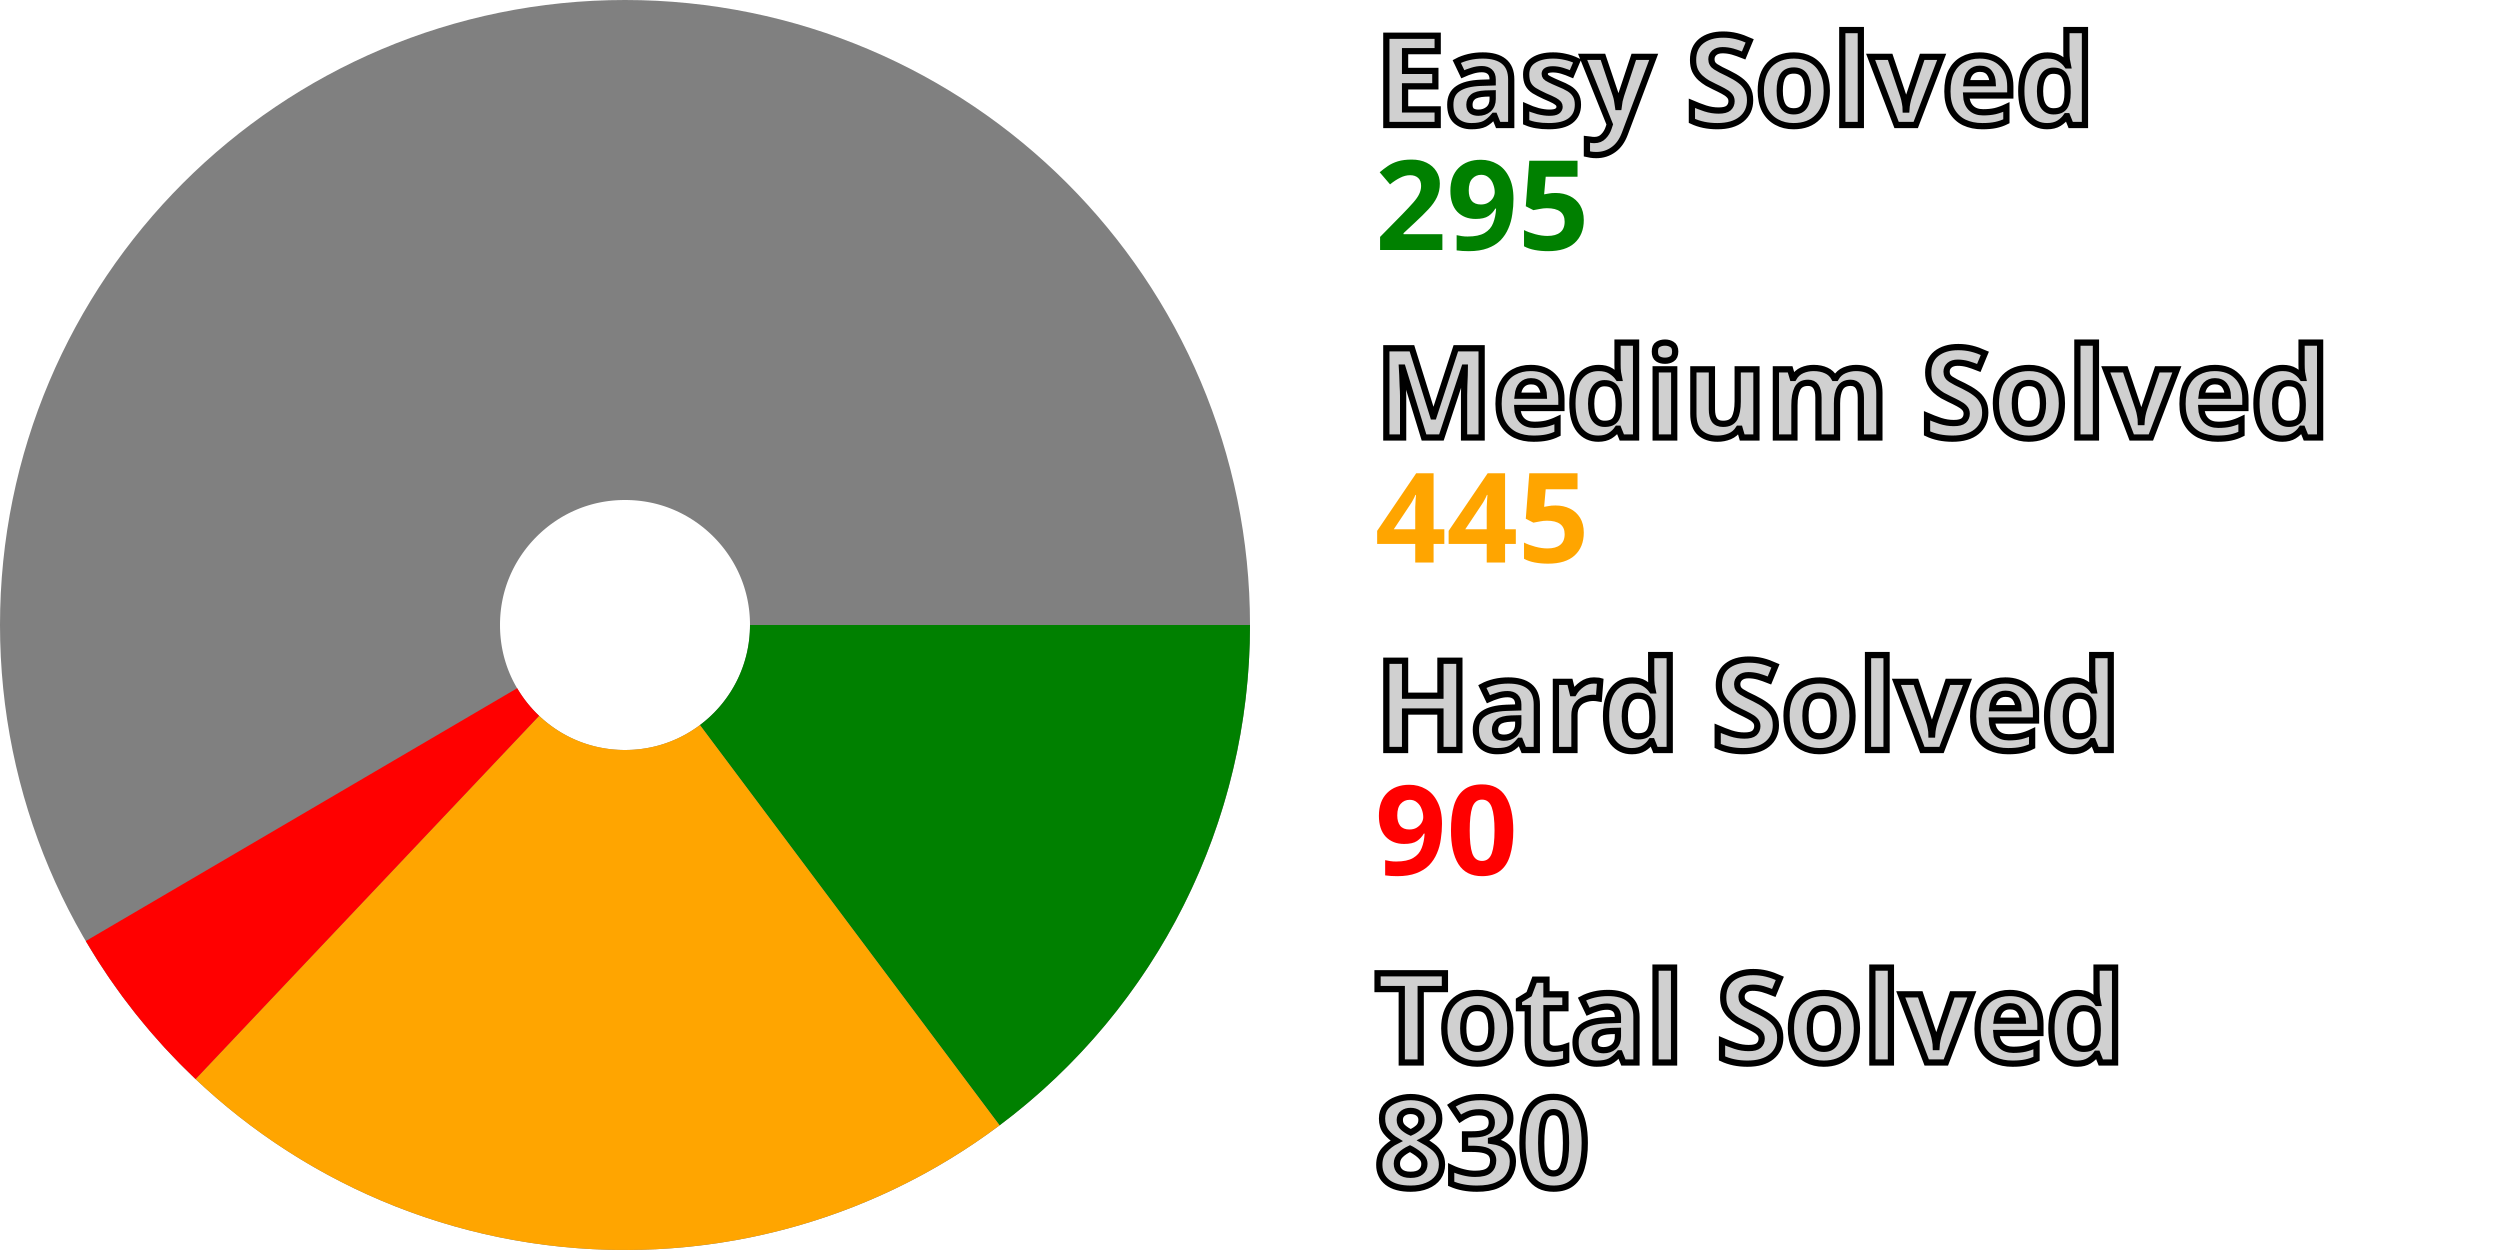
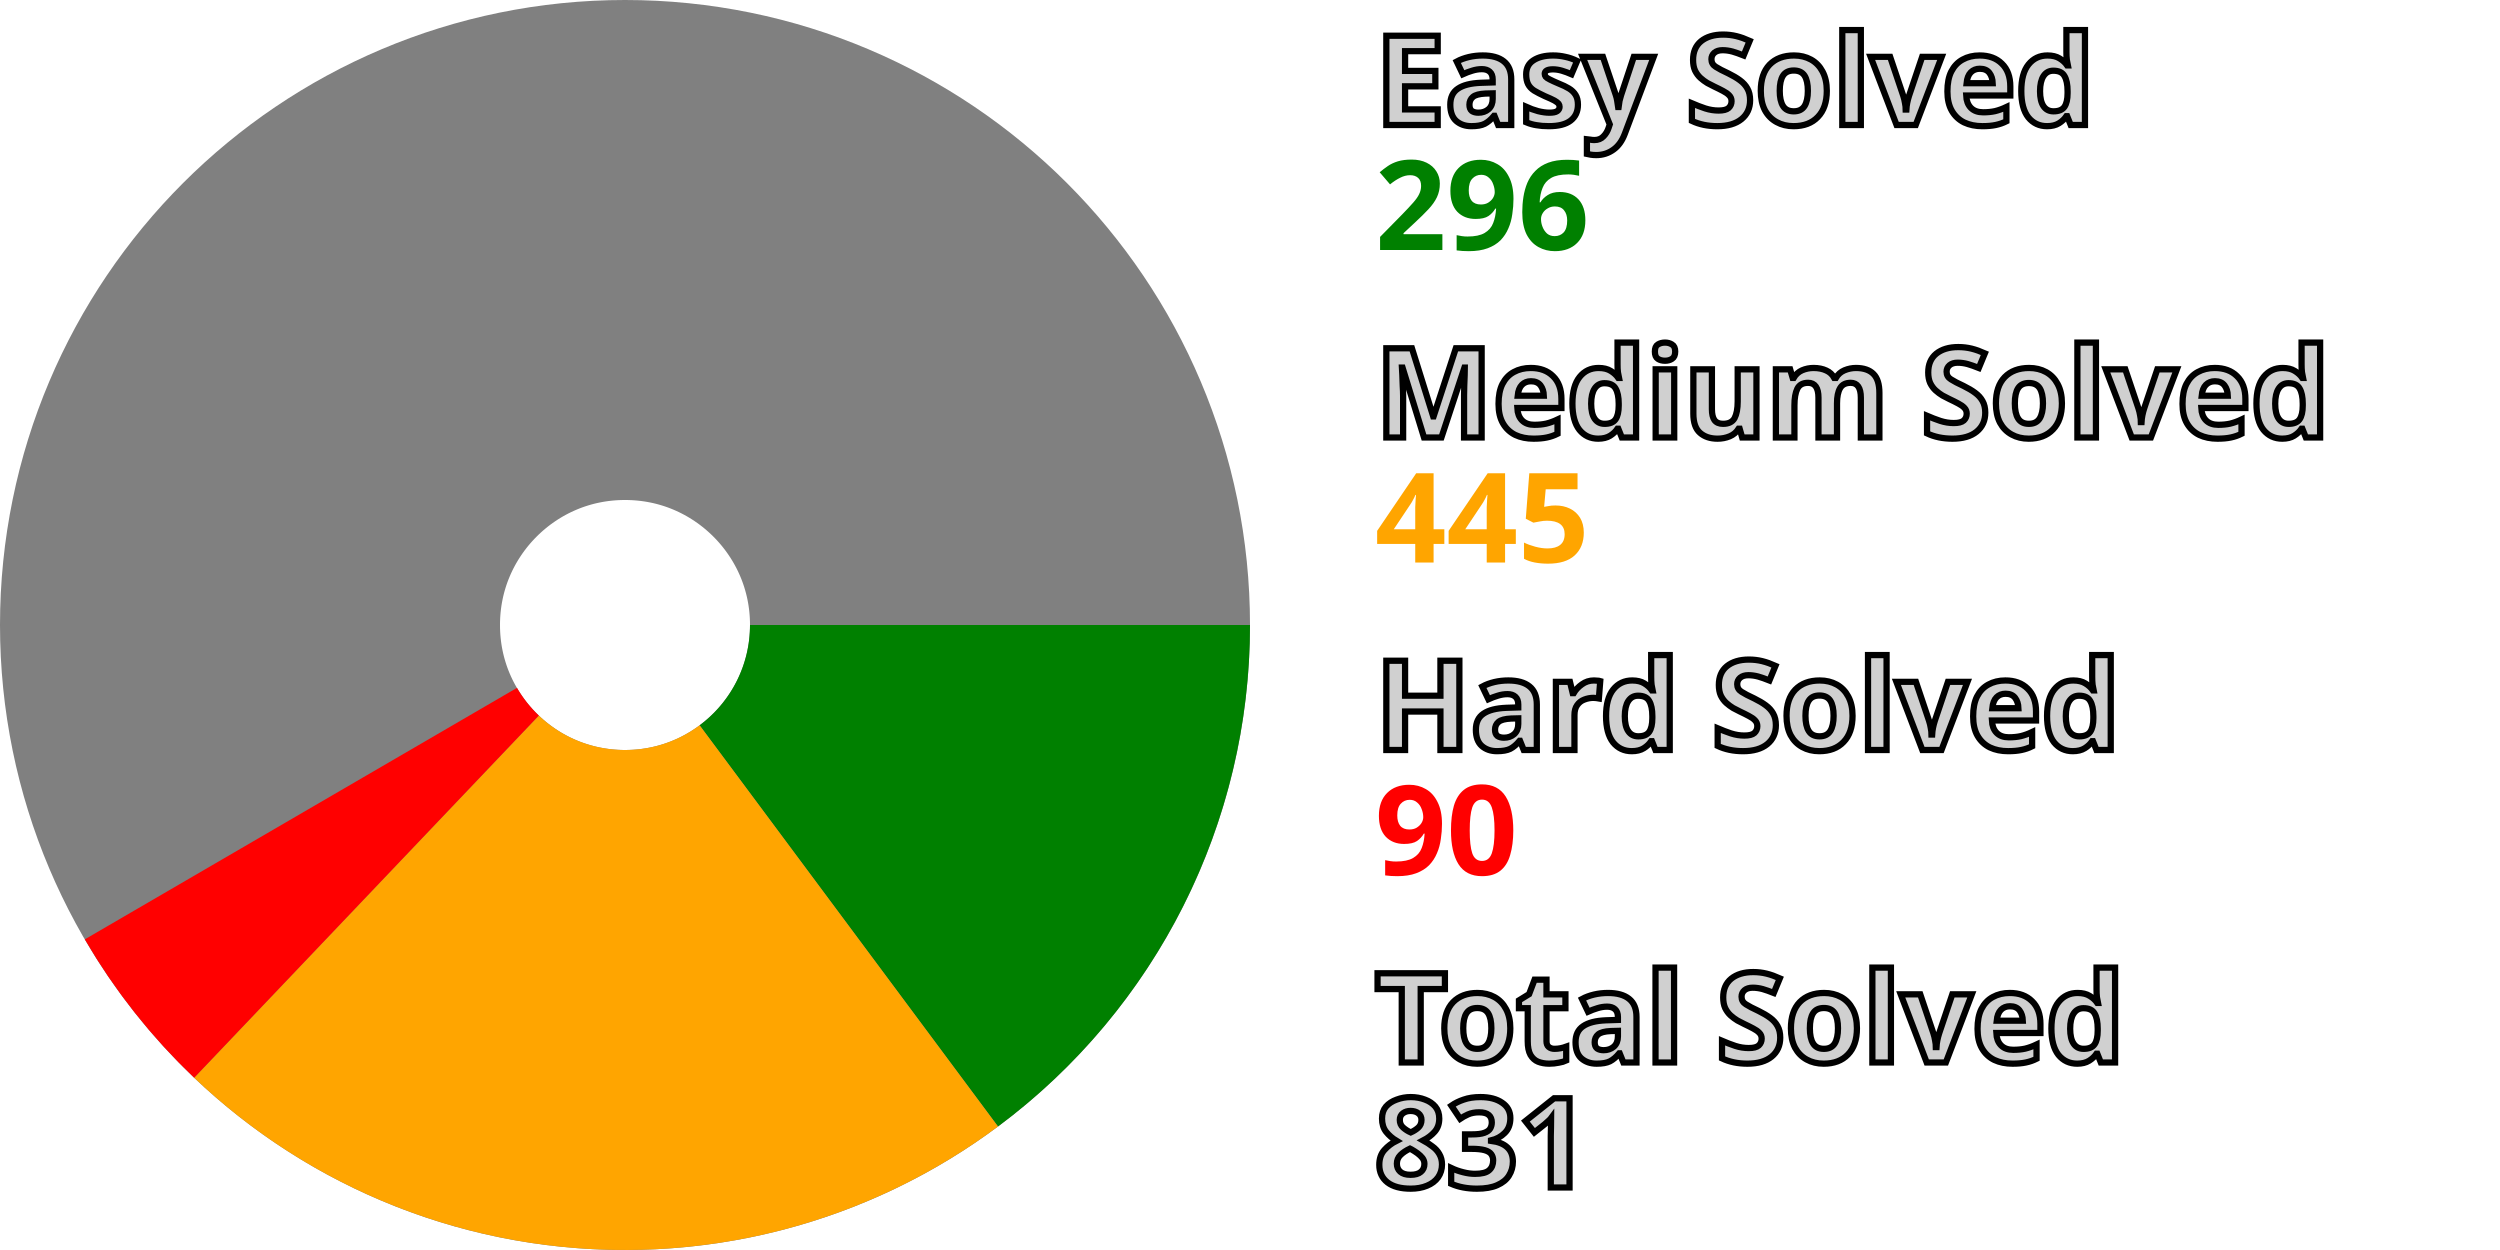
<svg xmlns="http://www.w3.org/2000/svg" width="200" height="100" viewBox="0 0 200 100" stroke-width="40" fill="none">
  <style>.small {font: bold 10px sans-serif; fill: #d0d0d0; stroke: black; stroke-width: 0.5px;}</style>
  <style>.esy {font: bold 10px sans-serif; fill: green;}</style>
  <style>.mdm {font: bold 10px sans-serif; fill: orange;}</style>
  <style>.hrd {font: bold 10px sans-serif; fill: red;}</style>
  <circle cx="50" cy="50" r="30.0" stroke="gray" />
-   <path d="M80.0 50 A 30.0 30.0, 0, 0, 1, 67.979 74.016" stroke="green" />
-   <path d="M67.979 74.016 A 30.0 30.0, 0, 0, 1, 29.387 71.797" stroke="orange" />
-   <path d="M29.387 71.797 A 30.0 30.0, 0, 0, 1, 24.118 65.17" stroke="red" />
+   <path d="M80.0 50 A 30.0 30.0, 0, 0, 1, 67.904 74.072" stroke="green" />
+   <path d="M67.904 74.072 A 30.0 30.0, 0, 0, 1, 29.319 71.732" stroke="orange" />
+   <path d="M29.319 71.732 A 30.0 30.0, 0, 0, 1, 24.071 65.088" stroke="red" />
  <text x="110.0" y="10.0" class="small">Easy Solved</text>
-   <text x="110.0" y="20.0" class="esy">295</text>
+   <text x="110.0" y="20.0" class="esy">296</text>
  <text x="110.0" y="35.0" class="small">Medium Solved</text>
  <text x="110.0" y="45.0" class="mdm">445</text>
  <text x="110.0" y="60.0" class="small">Hard Solved</text>
  <text x="110.0" y="70.0" class="hrd">90</text>
  <text x="110.0" y="85.0" class="small">Total Solved</text>
-   <text x="110.0" y="95.0" class="small">830</text>
+   <text x="110.0" y="95.0" class="small">831</text>
</svg>
